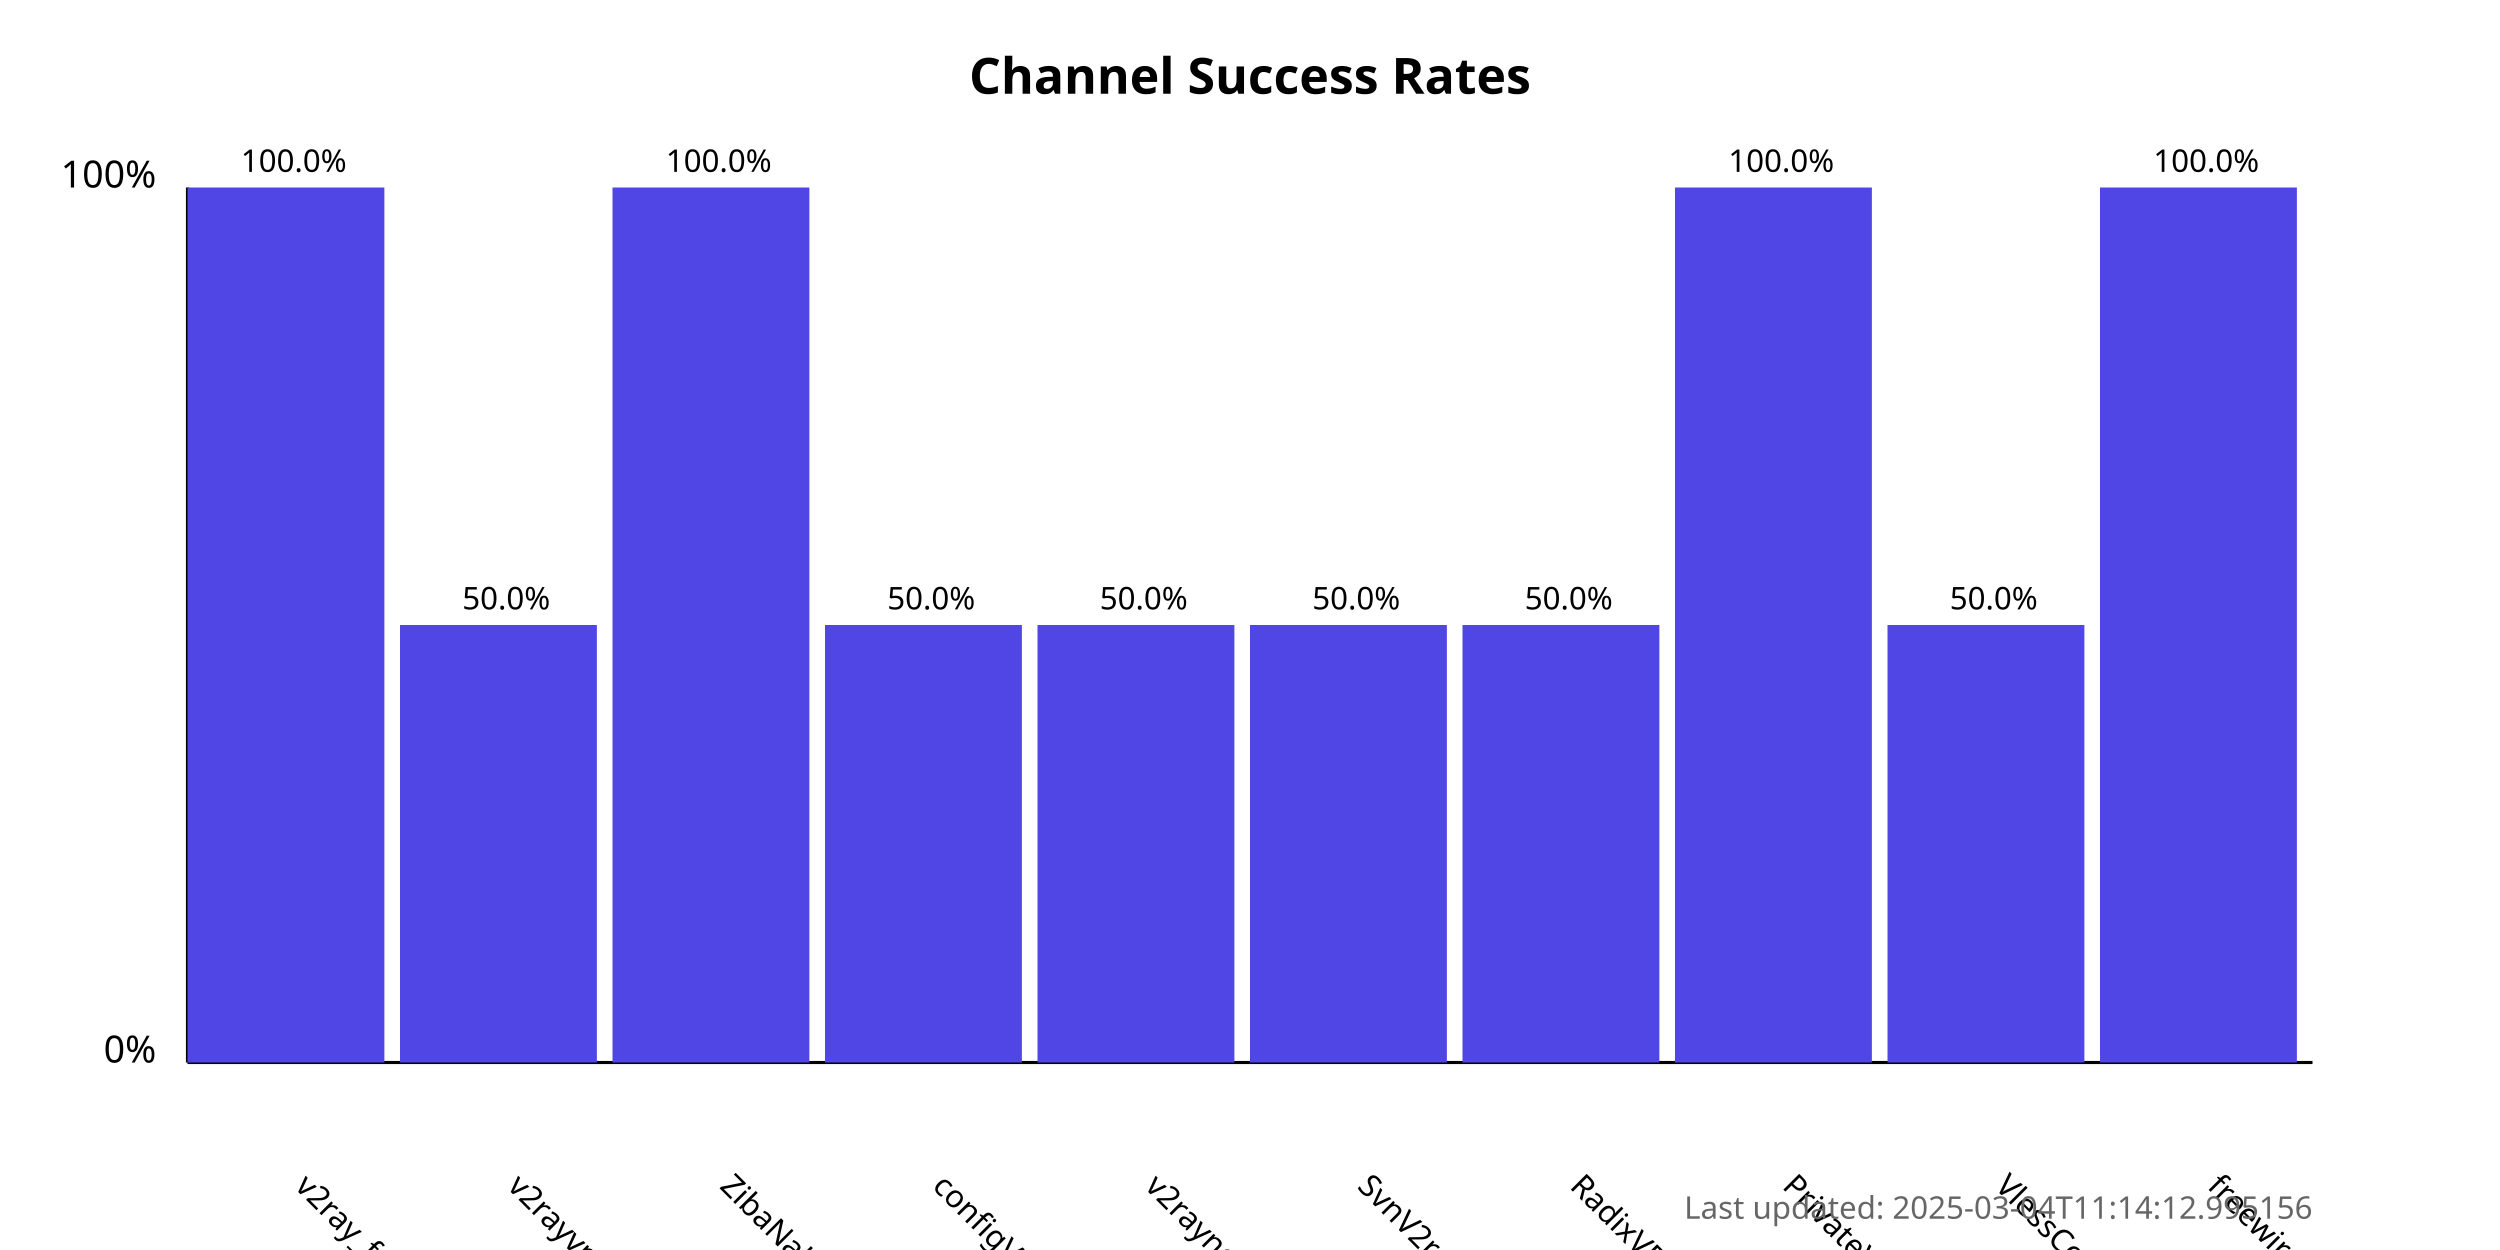
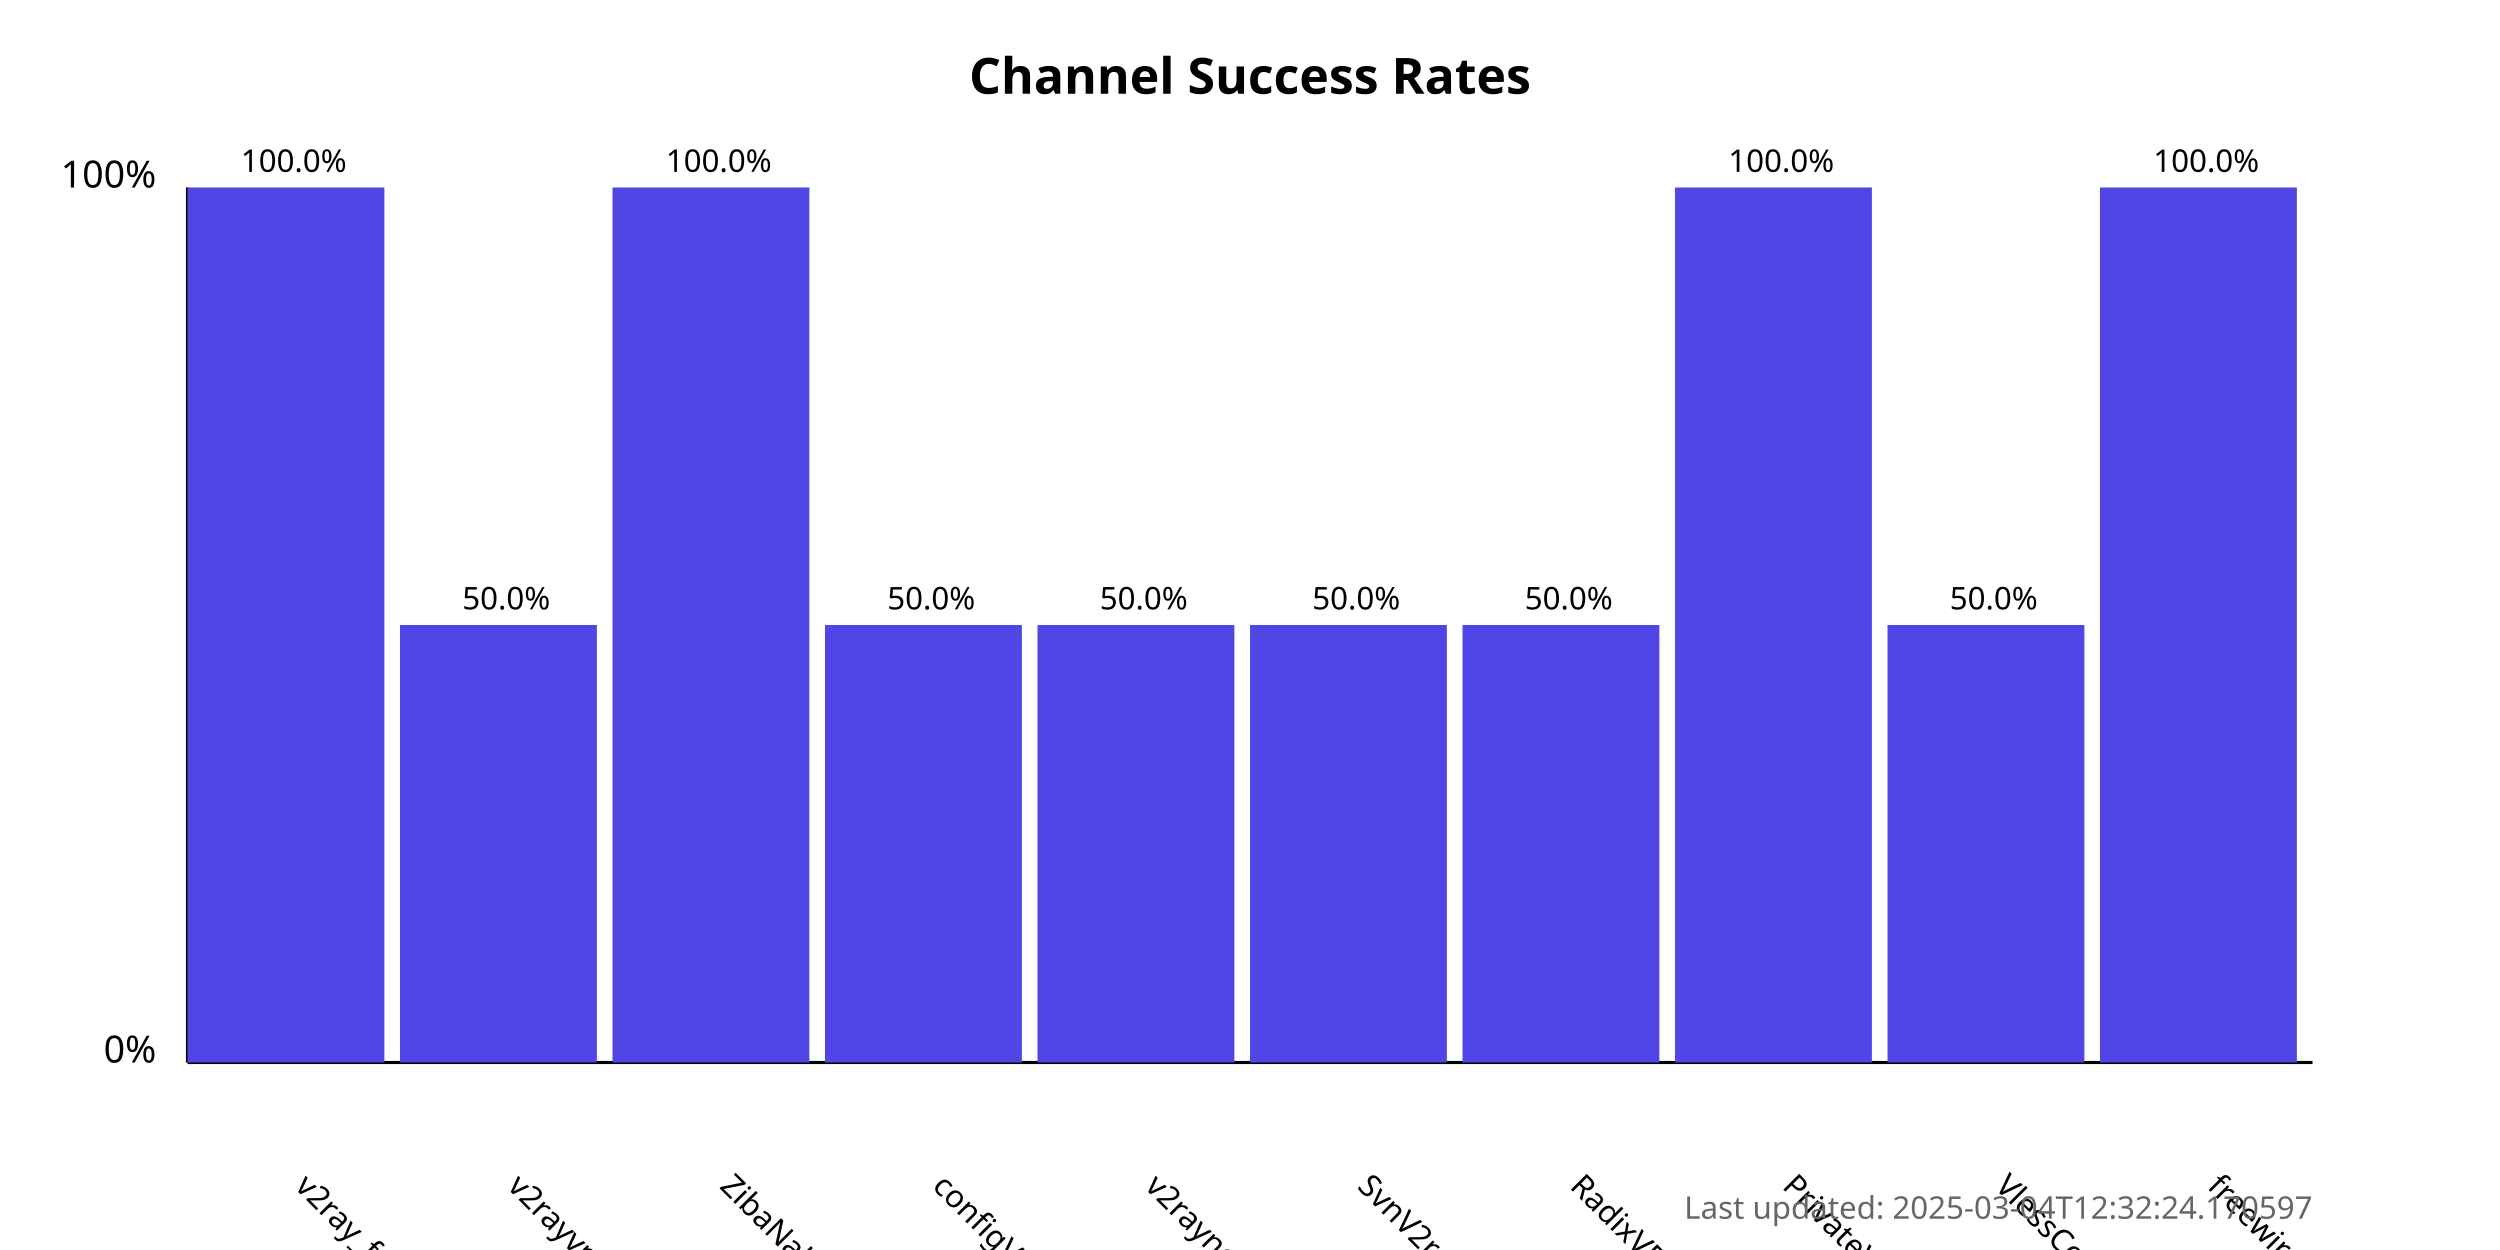
<svg xmlns="http://www.w3.org/2000/svg" width="800" height="400">
  <style>
            .chart-title { font: bold 16px sans-serif; }
            .axis-label { font: 12px sans-serif; }
            .tick-label { font: 10px sans-serif; }
            .bar { fill: #4f46e5; }
            .bar:hover { fill: #6366f1; }
            .timestamp { font: 10px sans-serif; fill: #666; }
        </style>
  <text x="400.0" y="30" text-anchor="middle" class="chart-title">
            Channel Success Rates
        </text>
  <line x1="60" y1="340" x2="60" y2="60" stroke="black" stroke-width="1" />
  <line x1="60" y1="340" x2="740" y2="340" stroke="black" stroke-width="1" />
  <text x="50" y="340" text-anchor="end" class="axis-label">0%</text>
  <text x="50" y="60" text-anchor="end" class="axis-label">100%</text>
  <g>
    <rect x="60" y="60.0" width="63.0" height="280.0" class="bar" />
    <text x="94.0" y="380" transform="rotate(45, 94.0, 380)" text-anchor="start" class="tick-label">
                v2ray_free_conf
            </text>
    <text x="94.0" y="55.0" text-anchor="middle" class="tick-label">
                100.0%
            </text>
  </g>
  <g>
    <rect x="128.0" y="200.0" width="63.0" height="140.0" class="bar" />
    <text x="162.0" y="380" transform="rotate(45, 162.0, 380)" text-anchor="start" class="tick-label">
                v2rayvpno
            </text>
    <text x="162.0" y="195.0" text-anchor="middle" class="tick-label">
                50.0%
            </text>
  </g>
  <g>
    <rect x="196.0" y="60.0" width="63.0" height="280.0" class="bar" />
    <text x="230.0" y="380" transform="rotate(45, 230.0, 380)" text-anchor="start" class="tick-label">
                ZibaNabz
            </text>
    <text x="230.0" y="55.0" text-anchor="middle" class="tick-label">
                100.0%
            </text>
  </g>
  <g>
    <rect x="264.0" y="200.0" width="63.0" height="140.0" class="bar" />
    <text x="298.0" y="380" transform="rotate(45, 298.0, 380)" text-anchor="start" class="tick-label">
                configV2rayForFree
            </text>
    <text x="298.0" y="195.0" text-anchor="middle" class="tick-label">
                50.0%
            </text>
  </g>
  <g>
    <rect x="332.0" y="200.0" width="63.0" height="140.0" class="bar" />
    <text x="366.0" y="380" transform="rotate(45, 366.0, 380)" text-anchor="start" class="tick-label">
                v2rayngvpn
            </text>
    <text x="366.0" y="195.0" text-anchor="middle" class="tick-label">
                50.0%
            </text>
  </g>
  <g>
    <rect x="400.0" y="200.0" width="63.0" height="140.0" class="bar" />
    <text x="434.0" y="380" transform="rotate(45, 434.0, 380)" text-anchor="start" class="tick-label">
                SvnV2ray
            </text>
    <text x="434.0" y="195.0" text-anchor="middle" class="tick-label">
                50.0%
            </text>
  </g>
  <g>
    <rect x="468.0" y="200.0" width="63.0" height="140.0" class="bar" />
    <text x="502.0" y="380" transform="rotate(45, 502.0, 380)" text-anchor="start" class="tick-label">
                RadixVPN
            </text>
    <text x="502.0" y="195.0" text-anchor="middle" class="tick-label">
                50.0%
            </text>
  </g>
  <g>
    <rect x="536.0" y="60.0" width="63.0" height="280.0" class="bar" />
    <text x="570.0" y="380" transform="rotate(45, 570.0, 380)" text-anchor="start" class="tick-label">
                PrivateVPNs
            </text>
    <text x="570.0" y="55.0" text-anchor="middle" class="tick-label">
                100.0%
            </text>
  </g>
  <g>
    <rect x="604.0" y="200.0" width="63.0" height="140.0" class="bar" />
    <text x="638.0" y="380" transform="rotate(45, 638.0, 380)" text-anchor="start" class="tick-label">
                VlessConfig
            </text>
    <text x="638.0" y="195.0" text-anchor="middle" class="tick-label">
                50.0%
            </text>
  </g>
  <g>
    <rect x="672.0" y="60.0" width="63.0" height="280.0" class="bar" />
    <text x="706.0" y="380" transform="rotate(45, 706.0, 380)" text-anchor="start" class="tick-label">
                freewireguard
            </text>
    <text x="706.0" y="55.0" text-anchor="middle" class="tick-label">
                100.0%
            </text>
  </g>
  <text x="740" y="390" text-anchor="end" class="timestamp">
-             Last updated: 2025-03-04T11:14:12.995156
+             Last updated: 2025-03-04T12:32:24.170597
        </text>
</svg>
